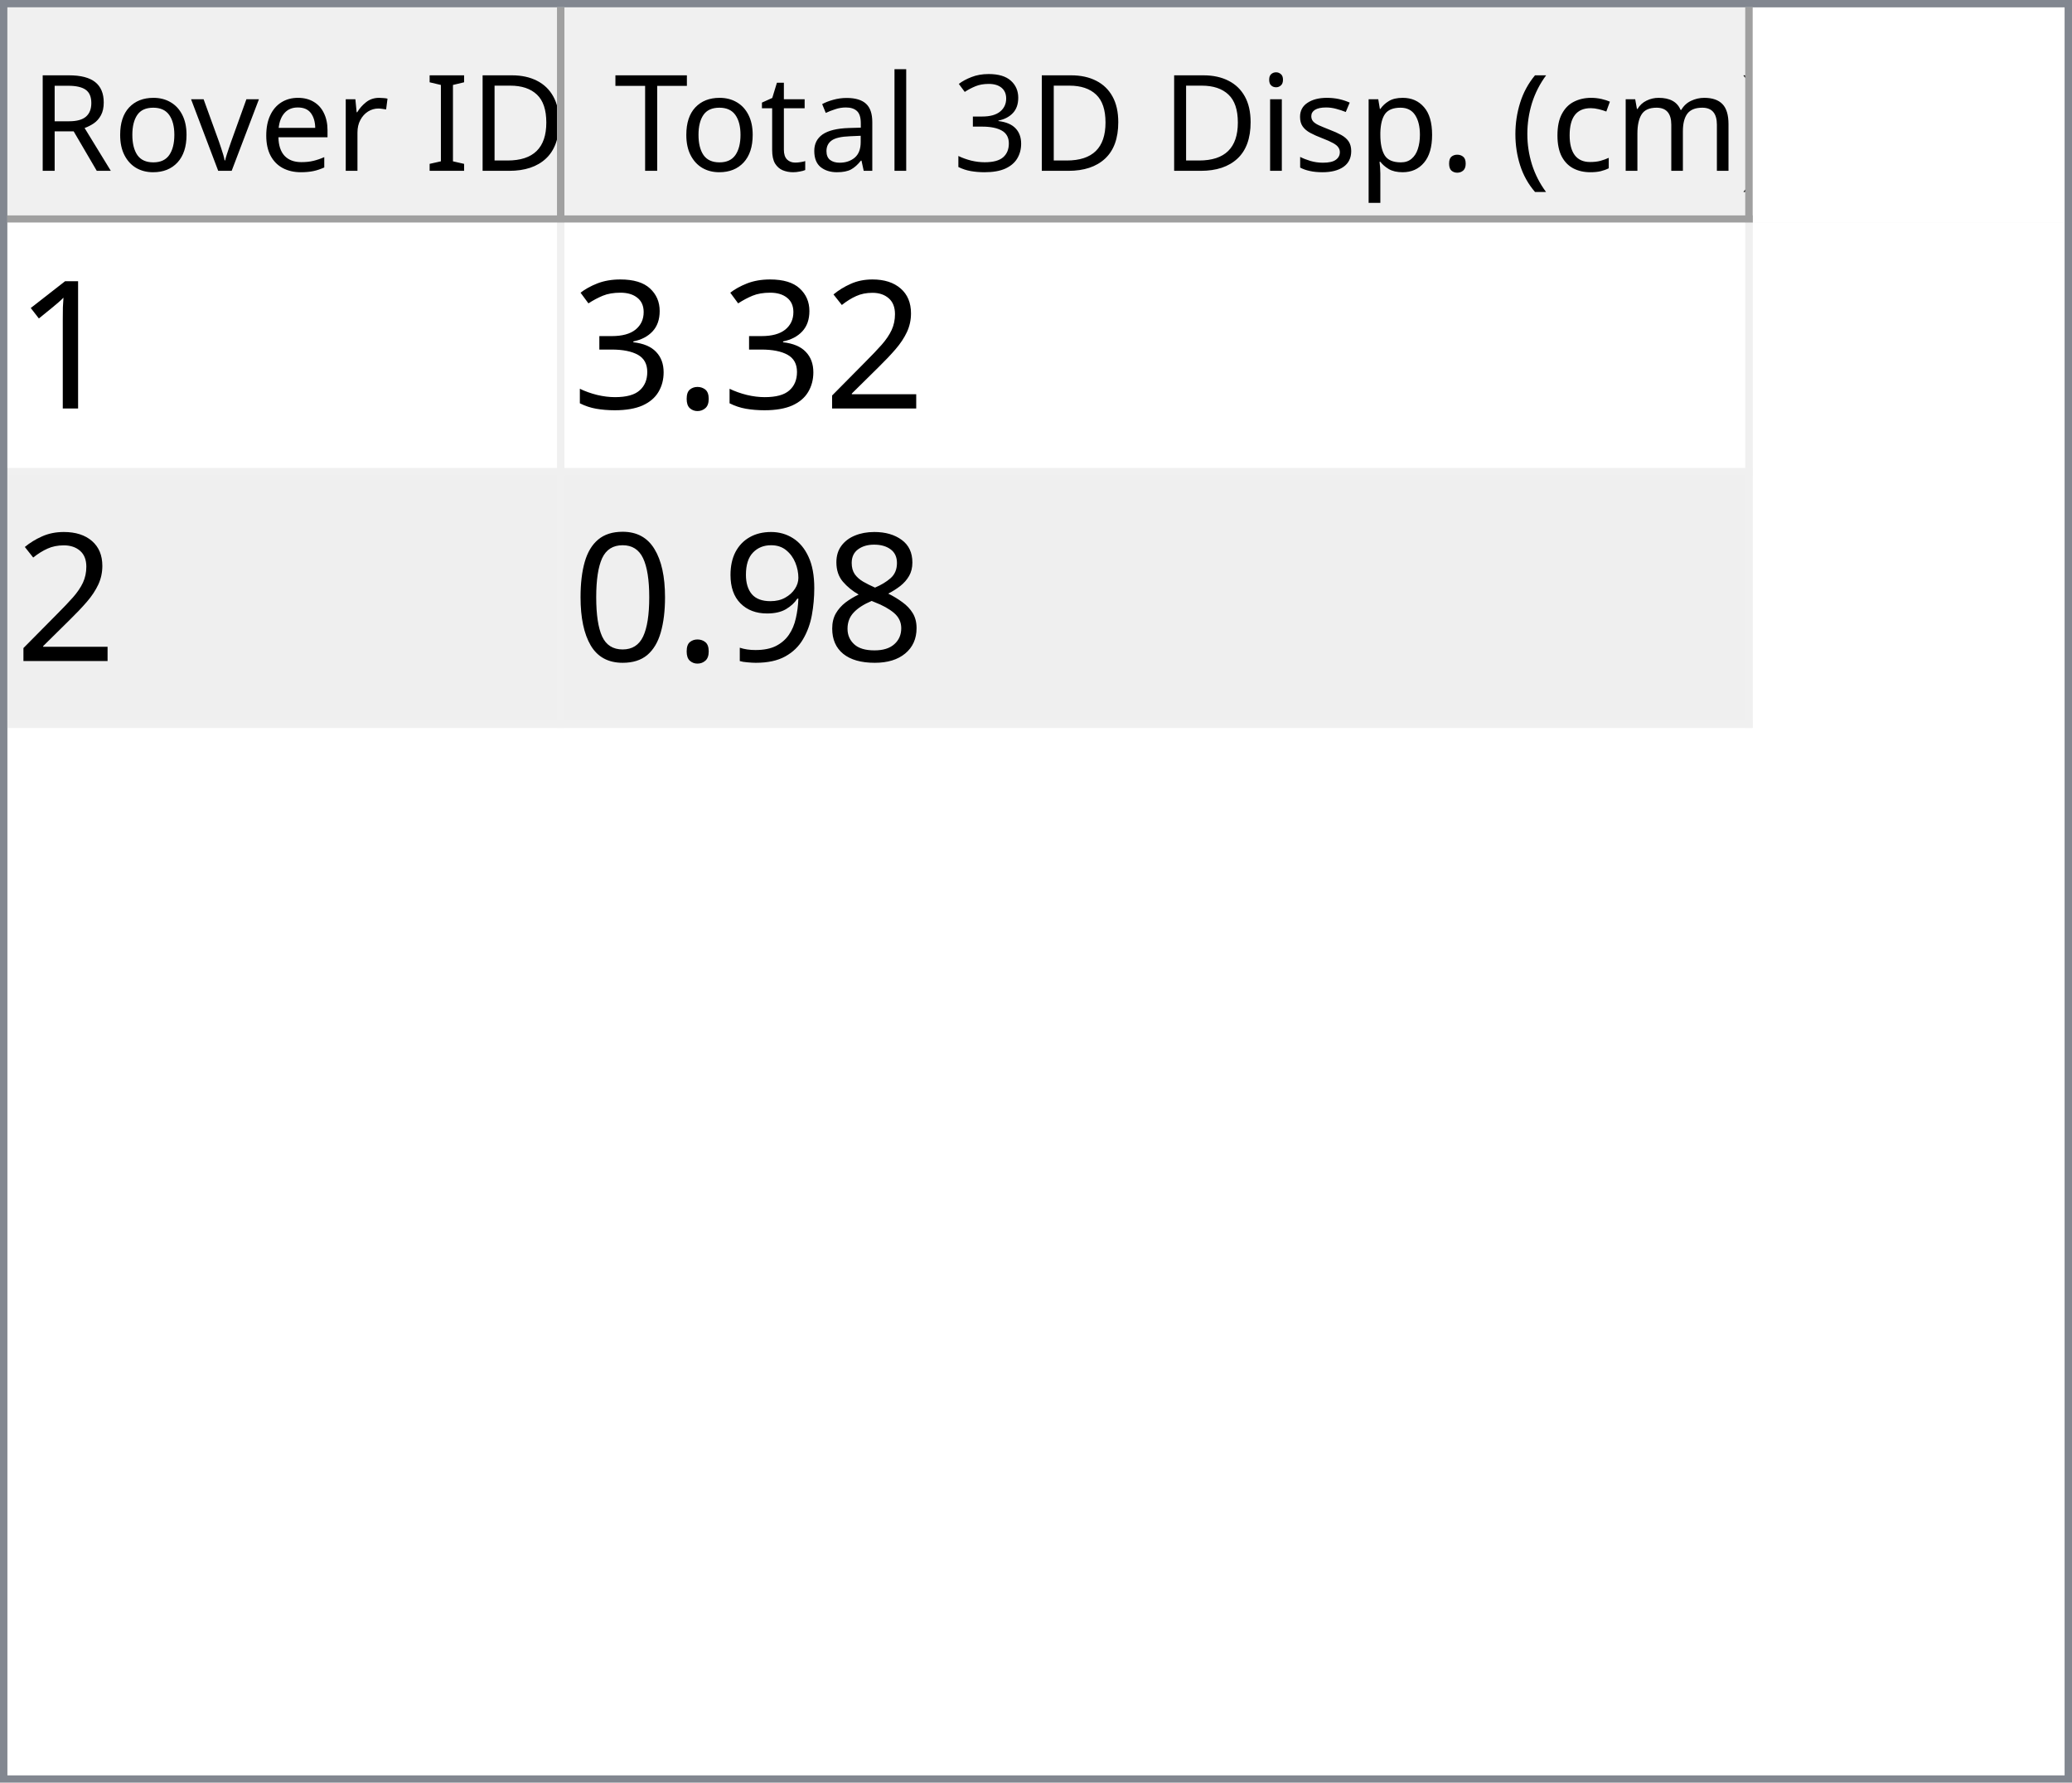
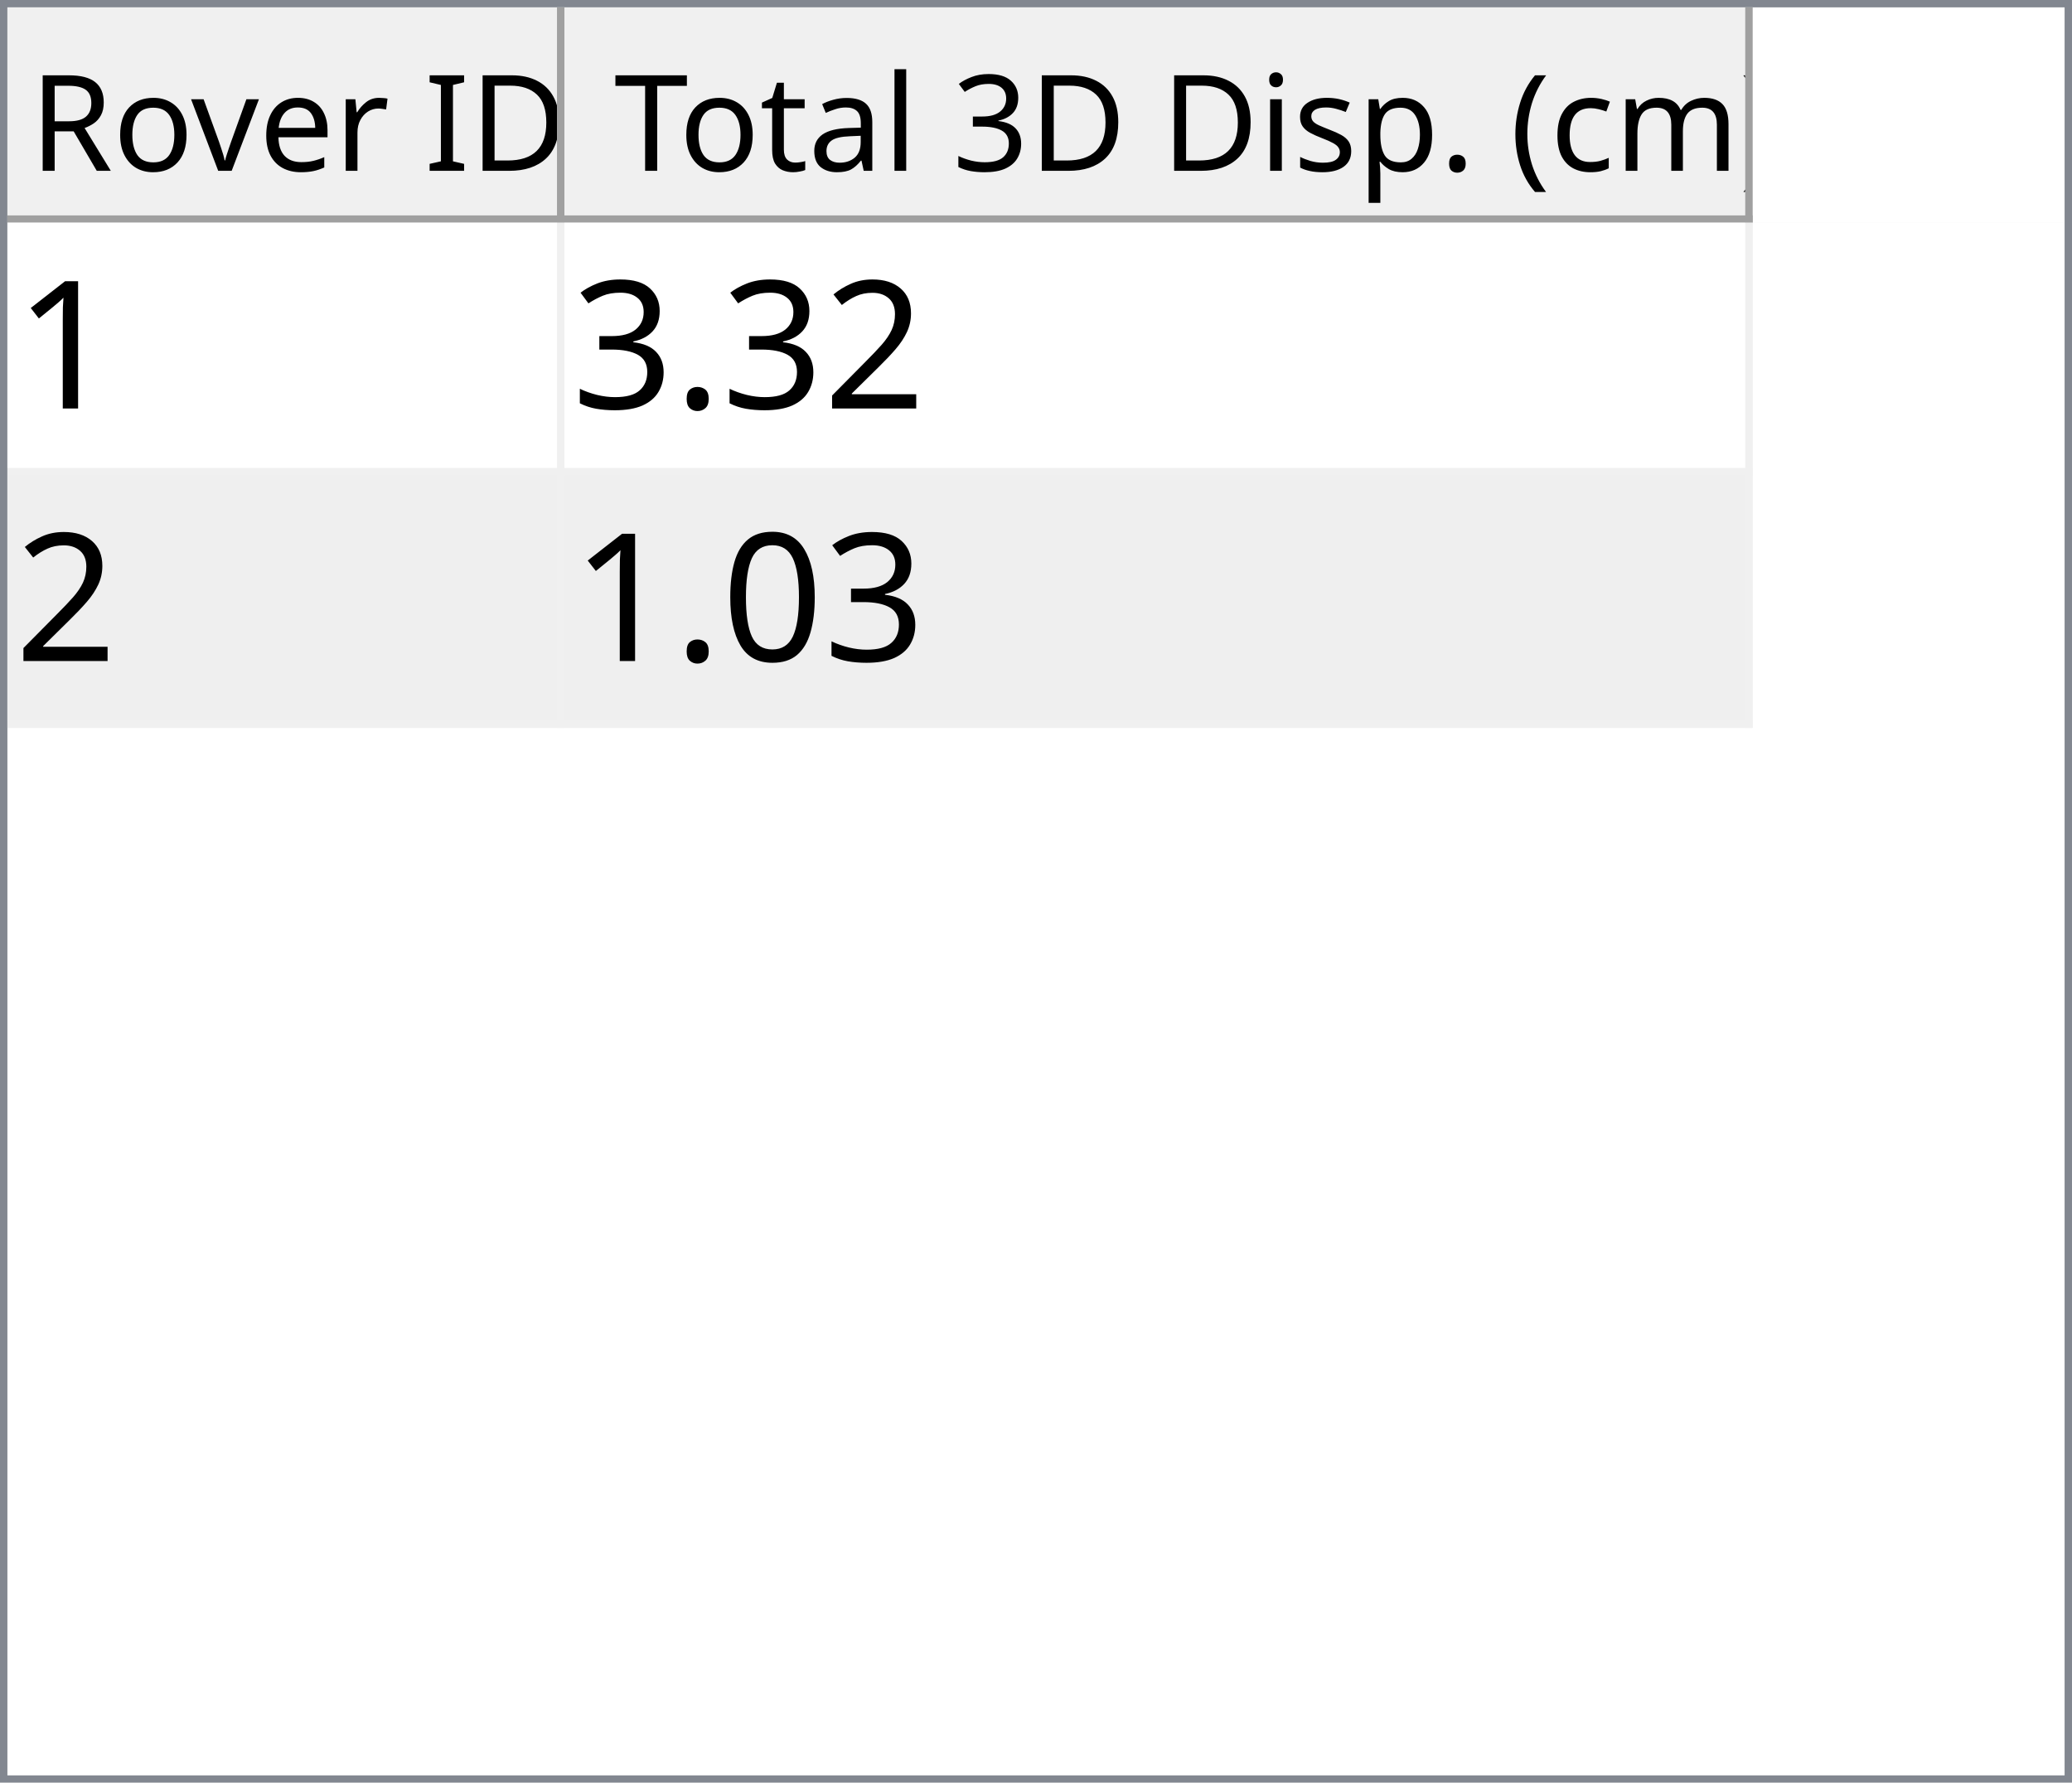
<svg xmlns="http://www.w3.org/2000/svg" style="fill-opacity:1; color-rendering:auto; color-interpolation:auto; text-rendering:auto; stroke:black; stroke-linecap:square; stroke-miterlimit:10; shape-rendering:auto; stroke-opacity:1; fill:black; stroke-dasharray:none; font-weight:normal; stroke-width:1; font-family:'Dialog'; font-style:normal; stroke-linejoin:miter; font-size:12px; stroke-dashoffset:0; image-rendering:auto;" width="279" height="240">
  <defs id="genericDefs" />
  <g>
    <defs id="defs1">
      <clipPath clipPathUnits="userSpaceOnUse" id="clipPath1">
        <path d="M0 0 L279 0 L279 240 L0 240 L0 0 Z" />
      </clipPath>
      <clipPath clipPathUnits="userSpaceOnUse" id="clipPath2">
        <path d="M0 0 L0 240 L279 240 L279 0 Z" />
      </clipPath>
      <clipPath clipPathUnits="userSpaceOnUse" id="clipPath3">
        <path d="M0 0 L0 29 L277 29 L277 0 Z" />
      </clipPath>
      <clipPath clipPathUnits="userSpaceOnUse" id="clipPath4">
        <path d="M0 0 L0 29 L75 29 L75 0 Z" />
      </clipPath>
      <clipPath clipPathUnits="userSpaceOnUse" id="clipPath5">
        <path d="M1 1 L1 28 L74 28 L74 1 Z" />
      </clipPath>
      <clipPath clipPathUnits="userSpaceOnUse" id="clipPath6">
        <path d="M0 0 L0 27 L73 27 L73 0 Z" />
      </clipPath>
      <clipPath clipPathUnits="userSpaceOnUse" id="clipPath7">
        <path d="M-0.5 -0.5 L-0.5 28.5 L74.5 28.5 L74.5 -0.5 Z" />
      </clipPath>
      <clipPath clipPathUnits="userSpaceOnUse" id="clipPath8">
        <path d="M0 0 L0 29 L160 29 L160 0 Z" />
      </clipPath>
      <clipPath clipPathUnits="userSpaceOnUse" id="clipPath9">
        <path d="M1 1 L1 28 L159 28 L159 1 Z" />
      </clipPath>
      <clipPath clipPathUnits="userSpaceOnUse" id="clipPath10">
        <path d="M0 0 L0 27 L158 27 L158 0 Z" />
      </clipPath>
      <clipPath clipPathUnits="userSpaceOnUse" id="clipPath11">
        <path d="M-0.5 -0.5 L-0.5 28.5 L159.5 28.5 L159.5 -0.5 Z" />
      </clipPath>
      <clipPath clipPathUnits="userSpaceOnUse" id="clipPath12">
        <path d="M0 0 L0 209 L277 209 L277 0 Z" />
      </clipPath>
      <clipPath clipPathUnits="userSpaceOnUse" id="clipPath13">
        <path d="M0 0 L0 68 L235 68 L235 0 Z" />
      </clipPath>
      <clipPath clipPathUnits="userSpaceOnUse" id="clipPath14">
        <path d="M-0.5 -0.5 L-0.5 67.5 L234.5 67.5 L234.5 -0.5 Z" />
      </clipPath>
      <clipPath clipPathUnits="userSpaceOnUse" id="clipPath15">
        <path d="M0 0 L0 33 L74 33 L74 0 Z" />
      </clipPath>
      <clipPath clipPathUnits="userSpaceOnUse" id="clipPath16">
        <path d="M0 0 L0 33 L159 33 L159 0 Z" />
      </clipPath>
      <font horiz-adv-x="64.551" id="font1">
        <font-face ascent="107.91" descent="25.098" units-per-em="100" style="font-style:normal; font-family:Segoe UI; font-weight:normal;" />
        <missing-glyph horiz-adv-x="64.551" d="M8.109 0 L8.109 68.266 L56.453 68.266 L56.453 0 L8.109 0 ZM15.328 7.234 L49.219 7.234 L49.219 61.031 L15.328 61.031 L15.328 7.234 Z" />
        <glyph unicode="D" horiz-adv-x="70.117" d="M9.188 0 L9.188 70.016 L28.516 70.016 Q65.531 70.016 65.531 35.891 Q65.531 19.672 55.25 9.836 Q44.969 0 27.734 0 L9.188 0 ZM17.391 62.594 L17.391 7.422 L27.828 7.422 Q41.609 7.422 49.273 14.797 Q56.938 22.172 56.938 35.688 Q56.938 62.594 28.328 62.594 L17.391 62.594 Z" />
        <glyph unicode="I" horiz-adv-x="26.611" d="M17.391 0 L9.188 0 L9.188 70.016 L17.391 70.016 L17.391 0 Z" />
        <glyph unicode=" " horiz-adv-x="27.393" d="" />
        <glyph unicode="r" horiz-adv-x="34.766" d="M34.188 41.891 Q32.078 43.5 28.125 43.5 Q23 43.5 19.555 38.672 Q16.109 33.844 16.109 25.484 L16.109 0 L8.109 0 L8.109 50 L16.109 50 L16.109 39.703 L16.312 39.703 Q18.016 44.969 21.531 47.922 Q25.047 50.875 29.391 50.875 Q32.516 50.875 34.188 50.203 L34.188 41.891 Z" />
        <glyph unicode="e" horiz-adv-x="52.295" d="M48.297 23 L12.984 23 Q13.188 14.656 17.484 10.109 Q21.781 5.562 29.297 5.562 Q37.75 5.562 44.828 11.141 L44.828 3.609 Q38.234 -1.172 27.391 -1.172 Q16.797 -1.172 10.742 5.641 Q4.688 12.453 4.688 24.812 Q4.688 36.469 11.305 43.82 Q17.922 51.172 27.734 51.172 Q37.547 51.172 42.922 44.828 Q48.297 38.484 48.297 27.203 L48.297 23 ZM40.094 29.781 Q40.047 36.719 36.75 40.578 Q33.453 44.438 27.594 44.438 Q21.922 44.438 17.969 40.383 Q14.016 36.328 13.094 29.781 L40.094 29.781 Z" />
        <glyph unicode="v" horiz-adv-x="47.9" d="M47.406 50 L27.484 0 L19.625 0 L0.688 50 L9.469 50 L22.172 13.672 Q23.578 9.672 23.922 6.688 L24.125 6.688 Q24.609 10.453 25.688 13.484 L38.969 50 L47.406 50 Z" />
        <glyph unicode="o" horiz-adv-x="58.594" d="M29 -1.172 Q17.922 -1.172 11.305 5.836 Q4.688 12.844 4.688 24.422 Q4.688 37.016 11.57 44.094 Q18.453 51.172 30.172 51.172 Q41.359 51.172 47.633 44.289 Q53.906 37.406 53.906 25.203 Q53.906 13.234 47.141 6.031 Q40.375 -1.172 29 -1.172 ZM29.594 44.438 Q21.875 44.438 17.383 39.188 Q12.891 33.938 12.891 24.703 Q12.891 15.828 17.43 10.695 Q21.969 5.562 29.594 5.562 Q37.359 5.562 41.531 10.594 Q45.703 15.625 45.703 24.906 Q45.703 34.281 41.531 39.359 Q37.359 44.438 29.594 44.438 Z" />
        <glyph unicode="R" horiz-adv-x="59.814" d="M59.375 0 L49.609 0 L37.891 19.625 Q36.281 22.359 34.766 24.289 Q33.25 26.219 31.664 27.438 Q30.078 28.656 28.25 29.219 Q26.422 29.781 24.125 29.781 L17.391 29.781 L17.391 0 L9.188 0 L9.188 70.016 L30.078 70.016 Q34.672 70.016 38.555 68.867 Q42.438 67.719 45.289 65.375 Q48.141 63.031 49.758 59.547 Q51.375 56.062 51.375 51.375 Q51.375 47.703 50.273 44.656 Q49.172 41.609 47.148 39.211 Q45.125 36.812 42.266 35.133 Q39.406 33.453 35.844 32.516 L35.844 32.328 Q37.594 31.547 38.891 30.547 Q40.188 29.547 41.359 28.18 Q42.531 26.812 43.68 25.078 Q44.828 23.344 46.234 21.047 L59.375 0 ZM17.391 62.594 L17.391 37.203 L28.516 37.203 Q31.594 37.203 34.203 38.133 Q36.812 39.062 38.719 40.797 Q40.625 42.531 41.703 45.047 Q42.781 47.562 42.781 50.688 Q42.781 56.297 39.141 59.445 Q35.5 62.594 28.609 62.594 L17.391 62.594 Z" />
        <glyph unicode=")" horiz-adv-x="30.176" d="M8.297 -15.922 L1.172 -15.922 Q16.406 2.344 16.406 26.812 Q16.406 51.469 1.078 70.016 L8.297 70.016 Q23.531 52.156 23.531 26.703 Q23.531 1.375 8.297 -15.922 Z" />
        <glyph unicode="m" horiz-adv-x="86.133" d="M79.109 0 L71.094 0 L71.094 28.719 Q71.094 37.016 68.531 40.727 Q65.969 44.438 59.906 44.438 Q54.781 44.438 51.195 39.75 Q47.609 35.062 47.609 28.516 L47.609 0 L39.594 0 L39.594 29.688 Q39.594 44.438 28.219 44.438 Q22.953 44.438 19.531 40.016 Q16.109 35.594 16.109 28.516 L16.109 0 L8.109 0 L8.109 50 L16.109 50 L16.109 42.094 L16.312 42.094 Q21.625 51.172 31.844 51.172 Q36.969 51.172 40.773 48.312 Q44.578 45.453 46 40.828 Q51.562 51.172 62.594 51.172 Q79.109 51.172 79.109 30.812 L79.109 0 Z" />
        <glyph unicode="c" horiz-adv-x="46.191" d="M42.188 2.297 Q36.422 -1.172 28.516 -1.172 Q17.828 -1.172 11.258 5.789 Q4.688 12.75 4.688 23.828 Q4.688 36.188 11.766 43.68 Q18.844 51.172 30.672 51.172 Q37.25 51.172 42.281 48.734 L42.281 40.531 Q36.719 44.438 30.375 44.438 Q22.703 44.438 17.797 38.945 Q12.891 33.453 12.891 24.516 Q12.891 15.719 17.508 10.641 Q22.125 5.562 29.891 5.562 Q36.422 5.562 42.188 9.906 L42.188 2.297 Z" />
        <glyph unicode="(" horiz-adv-x="30.176" d="M29.109 -15.922 L21.969 -15.922 Q6.844 1.375 6.844 26.703 Q6.844 52.156 21.969 70.016 L29.203 70.016 Q13.875 51.469 13.875 26.812 Q13.875 2.344 29.109 -15.922 Z" />
        <glyph unicode="." horiz-adv-x="21.68" d="M10.891 -1.078 Q8.641 -1.078 7.055 0.539 Q5.469 2.156 5.469 4.391 Q5.469 6.641 7.055 8.273 Q8.641 9.906 10.891 9.906 Q13.188 9.906 14.797 8.273 Q16.406 6.641 16.406 4.391 Q16.406 2.156 14.797 0.539 Q13.188 -1.078 10.891 -1.078 Z" />
        <glyph unicode="p" horiz-adv-x="58.789" d="M16.312 7.234 L16.109 7.234 L16.109 -23 L8.109 -23 L8.109 50 L16.109 50 L16.109 41.219 L16.312 41.219 Q22.219 51.172 33.594 51.172 Q43.266 51.172 48.688 44.461 Q54.109 37.75 54.109 26.469 Q54.109 13.922 48 6.375 Q41.891 -1.172 31.297 -1.172 Q21.578 -1.172 16.312 7.234 ZM16.109 27.391 L16.109 20.406 Q16.109 14.203 20.141 9.883 Q24.172 5.562 30.375 5.562 Q37.641 5.562 41.773 11.133 Q45.906 16.703 45.906 26.609 Q45.906 34.969 42.047 39.703 Q38.188 44.438 31.594 44.438 Q24.609 44.438 20.359 39.578 Q16.109 34.719 16.109 27.391 Z" />
        <glyph unicode="s" horiz-adv-x="42.432" d="M5.078 1.812 L5.078 10.406 Q11.625 5.562 19.484 5.562 Q30.031 5.562 30.031 12.594 Q30.031 14.594 29.125 15.992 Q28.219 17.391 26.68 18.461 Q25.141 19.531 23.07 20.383 Q21 21.234 18.609 22.172 Q15.281 23.484 12.766 24.828 Q10.25 26.172 8.57 27.859 Q6.891 29.547 6.031 31.695 Q5.172 33.844 5.172 36.719 Q5.172 40.234 6.789 42.945 Q8.406 45.656 11.086 47.484 Q13.766 49.312 17.211 50.242 Q20.656 51.172 24.312 51.172 Q30.812 51.172 35.938 48.922 L35.938 40.828 Q30.422 44.438 23.25 44.438 Q21 44.438 19.195 43.922 Q17.391 43.406 16.094 42.477 Q14.797 41.547 14.086 40.258 Q13.375 38.969 13.375 37.406 Q13.375 35.453 14.086 34.133 Q14.797 32.812 16.164 31.789 Q17.531 30.766 19.484 29.938 Q21.438 29.109 23.922 28.125 Q27.25 26.859 29.883 25.516 Q32.516 24.172 34.375 22.484 Q36.234 20.797 37.234 18.602 Q38.234 16.406 38.234 13.375 Q38.234 9.672 36.602 6.938 Q34.969 4.203 32.234 2.398 Q29.5 0.594 25.93 -0.289 Q22.359 -1.172 18.453 -1.172 Q10.75 -1.172 5.078 1.812 Z" />
        <glyph unicode="i" horiz-adv-x="24.219" d="M12.203 62.703 Q10.062 62.703 8.547 64.164 Q7.031 65.625 7.031 67.875 Q7.031 70.125 8.547 71.609 Q10.062 73.094 12.203 73.094 Q14.406 73.094 15.945 71.609 Q17.484 70.125 17.484 67.875 Q17.484 65.719 15.945 64.211 Q14.406 62.703 12.203 62.703 ZM16.109 0 L8.109 0 L8.109 50 L16.109 50 L16.109 0 Z" />
        <glyph unicode="3" horiz-adv-x="53.906" d="M46.531 19.828 Q46.531 15.094 44.75 11.211 Q42.969 7.328 39.719 4.57 Q36.469 1.812 31.93 0.297 Q27.391 -1.219 21.922 -1.219 Q11.922 -1.219 6 2.594 L6 11.188 Q13.094 5.609 22.219 5.609 Q25.875 5.609 28.828 6.539 Q31.781 7.469 33.906 9.227 Q36.031 10.984 37.18 13.477 Q38.328 15.969 38.328 19.094 Q38.328 32.812 18.797 32.812 L12.984 32.812 L12.984 39.594 L18.5 39.594 Q35.797 39.594 35.797 52.484 Q35.797 64.406 22.609 64.406 Q15.188 64.406 8.688 59.422 L8.688 67.188 Q15.375 71.188 24.609 71.188 Q29 71.188 32.57 69.969 Q36.141 68.75 38.68 66.555 Q41.219 64.359 42.609 61.281 Q44 58.203 44 54.5 Q44 40.672 30.031 36.719 L30.031 36.531 Q33.594 36.141 36.625 34.797 Q39.656 33.453 41.852 31.305 Q44.047 29.156 45.289 26.25 Q46.531 23.344 46.531 19.828 Z" />
        <glyph unicode="l" horiz-adv-x="24.219" d="M16.109 0 L8.109 0 L8.109 74.031 L16.109 74.031 L16.109 0 Z" />
        <glyph unicode="a" horiz-adv-x="50.879" d="M43.891 0 L35.891 0 L35.891 7.812 L35.688 7.812 Q30.469 -1.172 20.312 -1.172 Q12.844 -1.172 8.617 2.781 Q4.391 6.734 4.391 13.281 Q4.391 27.297 20.906 29.594 L35.891 31.688 Q35.891 44.438 25.594 44.438 Q16.547 44.438 9.281 38.281 L9.281 46.484 Q16.656 51.172 26.266 51.172 Q43.891 51.172 43.891 32.516 L43.891 0 ZM35.891 25.297 L23.828 23.641 Q18.266 22.859 15.43 20.875 Q12.594 18.891 12.594 13.875 Q12.594 10.203 15.211 7.883 Q17.828 5.562 22.172 5.562 Q28.125 5.562 32.008 9.742 Q35.891 13.922 35.891 20.312 L35.891 25.297 Z" />
        <glyph unicode="t" horiz-adv-x="33.887" d="M31.297 0.484 Q28.469 -1.078 23.828 -1.078 Q10.688 -1.078 10.688 13.578 L10.688 43.172 L2.094 43.172 L2.094 50 L10.688 50 L10.688 62.203 L18.703 64.797 L18.703 50 L31.297 50 L31.297 43.172 L18.703 43.172 L18.703 14.984 Q18.703 9.969 20.414 7.82 Q22.125 5.672 26.078 5.672 Q29.109 5.672 31.297 7.328 L31.297 0.484 Z" />
        <glyph unicode="T" horiz-adv-x="52.393" d="M50.594 62.594 L30.375 62.594 L30.375 0 L22.172 0 L22.172 62.594 L2 62.594 L2 70.016 L50.594 70.016 L50.594 62.594 Z" />
      </font>
      <font horiz-adv-x="75.0" id="font2">
        <font-face ascent="100.537" descent="21.973" units-per-em="100" style="font-style:normal; font-family:sans-serif; font-weight:normal;" />
        <missing-glyph horiz-adv-x="75.0" d="M12.5 0 L12.5 62.5 L62.5 62.5 L62.5 0 L12.5 0 ZM14.062 1.562 L60.938 1.562 L60.938 60.938 L14.062 60.938 L14.062 1.562 Z" />
        <glyph unicode="1" horiz-adv-x="55.615" d="M37.25 0 L28.469 0 L28.469 56 Q25.297 52.984 20.141 49.953 Q14.984 46.922 10.891 45.406 L10.891 53.906 Q18.266 57.375 23.781 62.305 Q29.297 67.234 31.594 71.875 L37.25 71.875 L37.25 0 Z" />
        <glyph unicode="2" horiz-adv-x="55.615" d="M50.344 8.453 L50.344 0 L3.031 0 Q2.938 3.172 4.047 6.109 Q5.859 10.938 9.836 15.625 Q13.812 20.312 21.344 26.469 Q33.016 36.031 37.117 41.625 Q41.219 47.219 41.219 52.203 Q41.219 57.422 37.477 61.008 Q33.734 64.594 27.734 64.594 Q21.391 64.594 17.578 60.789 Q13.766 56.984 13.719 50.25 L4.688 51.172 Q5.609 61.281 11.664 66.578 Q17.719 71.875 27.938 71.875 Q38.234 71.875 44.242 66.164 Q50.25 60.453 50.25 52 Q50.25 47.703 48.492 43.555 Q46.734 39.406 42.656 34.812 Q38.578 30.219 29.109 22.219 Q21.188 15.578 18.945 13.211 Q16.703 10.844 15.234 8.453 L50.344 8.453 Z" />
        <glyph unicode="." horiz-adv-x="27.783" d="M9.078 0 L9.078 10.016 L19.094 10.016 L19.094 0 L9.078 0 Z" />
        <glyph unicode="3" horiz-adv-x="55.615" d="M4.203 18.891 L12.984 20.062 Q14.5 12.594 18.141 9.297 Q21.781 6 27 6 Q33.203 6 37.477 10.297 Q41.75 14.594 41.75 20.953 Q41.75 27 37.797 30.93 Q33.844 34.859 27.734 34.859 Q25.25 34.859 21.531 33.891 L22.516 41.609 Q23.391 41.5 23.922 41.5 Q29.547 41.5 34.039 44.43 Q38.531 47.359 38.531 53.469 Q38.531 58.297 35.258 61.477 Q31.984 64.656 26.812 64.656 Q21.688 64.656 18.266 61.43 Q14.844 58.203 13.875 51.766 L5.078 53.328 Q6.688 62.156 12.398 67.016 Q18.109 71.875 26.609 71.875 Q32.469 71.875 37.398 69.359 Q42.328 66.844 44.945 62.5 Q47.562 58.156 47.562 53.266 Q47.562 48.641 45.07 44.828 Q42.578 41.016 37.703 38.766 Q44.047 37.312 47.562 32.695 Q51.078 28.078 51.078 21.141 Q51.078 11.766 44.242 5.25 Q37.406 -1.266 26.953 -1.266 Q17.531 -1.266 11.305 4.352 Q5.078 9.969 4.203 18.891 Z" />
-         <glyph unicode="8" horiz-adv-x="55.615" d="M17.672 38.812 Q12.203 40.828 9.57 44.539 Q6.938 48.25 6.938 53.422 Q6.938 61.234 12.555 66.555 Q18.172 71.875 27.484 71.875 Q36.859 71.875 42.578 66.43 Q48.297 60.984 48.297 53.172 Q48.297 48.188 45.68 44.508 Q43.062 40.828 37.75 38.812 Q44.344 36.672 47.781 31.883 Q51.219 27.094 51.219 20.453 Q51.219 11.281 44.727 5.031 Q38.234 -1.219 27.641 -1.219 Q17.047 -1.219 10.547 5.055 Q4.047 11.328 4.047 20.703 Q4.047 27.688 7.594 32.398 Q11.141 37.109 17.672 38.812 ZM15.922 53.719 Q15.922 48.641 19.195 45.414 Q22.469 42.188 27.688 42.188 Q32.766 42.188 36.016 45.383 Q39.266 48.578 39.266 53.219 Q39.266 58.062 35.914 61.359 Q32.562 64.656 27.594 64.656 Q22.562 64.656 19.242 61.43 Q15.922 58.203 15.922 53.719 ZM13.094 20.656 Q13.094 16.891 14.875 13.375 Q16.656 9.859 20.172 7.93 Q23.688 6 27.734 6 Q34.031 6 38.133 10.055 Q42.234 14.109 42.234 20.359 Q42.234 26.703 38.016 30.859 Q33.797 35.016 27.438 35.016 Q21.234 35.016 17.164 30.914 Q13.094 26.812 13.094 20.656 Z" />
-         <glyph unicode="9" horiz-adv-x="55.615" d="M5.469 16.547 L13.922 17.328 Q14.984 11.375 18.016 8.688 Q21.047 6 25.781 6 Q29.828 6 32.883 7.859 Q35.938 9.719 37.891 12.82 Q39.844 15.922 41.164 21.195 Q42.484 26.469 42.484 31.938 Q42.484 32.516 42.438 33.688 Q39.797 29.5 35.234 26.883 Q30.672 24.266 25.344 24.266 Q16.453 24.266 10.305 30.711 Q4.156 37.156 4.156 47.703 Q4.156 58.594 10.578 65.234 Q17 71.875 26.656 71.875 Q33.641 71.875 39.43 68.117 Q45.219 64.359 48.219 57.398 Q51.219 50.438 51.219 37.25 Q51.219 23.531 48.242 15.406 Q45.266 7.281 39.383 3.031 Q33.5 -1.219 25.594 -1.219 Q17.188 -1.219 11.867 3.445 Q6.547 8.109 5.469 16.547 ZM41.453 48.141 Q41.453 55.719 37.43 60.156 Q33.406 64.594 27.734 64.594 Q21.875 64.594 17.531 59.812 Q13.188 55.031 13.188 47.406 Q13.188 40.578 17.312 36.305 Q21.438 32.031 27.484 32.031 Q33.594 32.031 37.523 36.305 Q41.453 40.578 41.453 48.141 Z" />
        <glyph unicode="0" horiz-adv-x="55.615" d="M4.156 35.297 Q4.156 48 6.766 55.742 Q9.375 63.484 14.523 67.68 Q19.672 71.875 27.484 71.875 Q33.25 71.875 37.594 69.555 Q41.938 67.234 44.773 62.867 Q47.609 58.5 49.219 52.227 Q50.828 45.953 50.828 35.297 Q50.828 22.703 48.242 14.969 Q45.656 7.234 40.508 3.008 Q35.359 -1.219 27.484 -1.219 Q17.141 -1.219 11.234 6.203 Q4.156 15.141 4.156 35.297 ZM13.188 35.297 Q13.188 17.672 17.312 11.836 Q21.438 6 27.484 6 Q33.547 6 37.672 11.859 Q41.797 17.719 41.797 35.297 Q41.797 52.984 37.672 58.789 Q33.547 64.594 27.391 64.594 Q21.344 64.594 17.719 59.469 Q13.188 52.938 13.188 35.297 Z" />
      </font>
    </defs>
    <g style="fill:white; stroke:white;">
      <rect x="0" y="0" width="279" style="clip-path:url(#clipPath1); stroke:none;" height="240" />
    </g>
    <g style="fill:white; text-rendering:optimizeSpeed; color-rendering:optimizeSpeed; image-rendering:optimizeSpeed; shape-rendering:crispEdges; stroke:white; color-interpolation:sRGB;">
      <rect x="0" width="279" height="240" y="0" style="stroke:none;" />
      <path style="stroke:none;" d="M0 240 L279 240 L279 0 L0 0 Z" />
    </g>
    <g style="fill:rgb(240,240,240); font-size:18px; font-family:'Segoe UI'; stroke:rgb(240,240,240);">
      <rect x="0" y="0" width="279" style="clip-path:url(#clipPath2); stroke:none;" height="240" />
    </g>
    <g style="fill:rgb(130,135,144); font-size:18px; font-family:'Segoe UI'; stroke:rgb(130,135,144);">
      <path d="M0 0 L279 0 L279 240 L0 240 L0 0 ZM1 1 L278 1 L278 239 L1 239 L1 1 Z" style="fill-rule:evenodd; clip-path:url(#clipPath2); stroke:none;" />
    </g>
    <g style="fill:white; font-size:18px; font-family:'Segoe UI'; stroke:white;" transform="translate(1,1)">
      <rect x="0" y="0" width="277" style="clip-path:url(#clipPath3); stroke:none;" height="29" />
    </g>
    <g style="fill:rgb(240,240,240); font-size:18px; font-family:'Segoe UI'; stroke:rgb(240,240,240);" transform="translate(1,1)">
      <rect x="0" y="0" width="75" style="clip-path:url(#clipPath4); stroke:none;" height="29" />
    </g>
    <g style="font-family:'Segoe UI'; font-size:18px;" transform="translate(2,2)">
      <text x="2" xml:space="preserve" y="21" style="clip-path:url(#clipPath6); stroke:none;">Rover ID</text>
    </g>
    <g transform="translate(1.5,1.5)" style="fill:rgb(160,160,160); font-size:18px; font-family:'Segoe UI'; stroke:rgb(160,160,160); stroke-linejoin:bevel;">
      <line x1="74" x2="74" y1="0" style="fill:none; clip-path:url(#clipPath7);" y2="28" />
    </g>
    <g transform="matrix(1,0,0,1,1,1) translate(0.5,0.5)" style="fill:rgb(160,160,160); font-size:18px; font-family:'Segoe UI'; stroke:rgb(160,160,160); stroke-linejoin:bevel;">
      <line x1="0" x2="74" y1="28" style="fill:none; clip-path:url(#clipPath7);" y2="28" />
    </g>
    <g style="fill:rgb(240,240,240); font-size:18px; font-family:'Segoe UI'; stroke:rgb(240,240,240);" transform="translate(76,1)">
      <rect x="0" y="0" width="160" style="clip-path:url(#clipPath8); stroke:none;" height="29" />
    </g>
    <g style="font-family:'Segoe UI'; font-size:18px;" transform="translate(77,2)">
      <text x="1" xml:space="preserve" y="21" style="clip-path:url(#clipPath10); stroke:none;"> Total 3D Disp. (cm)</text>
    </g>
    <g transform="translate(76.5,1.5)" style="fill:rgb(160,160,160); font-size:18px; font-family:'Segoe UI'; stroke:rgb(160,160,160); stroke-linejoin:bevel;">
      <line x1="159" x2="159" y1="0" style="fill:none; clip-path:url(#clipPath11);" y2="28" />
    </g>
    <g transform="matrix(1,0,0,1,76,1) translate(0.5,0.5)" style="fill:rgb(160,160,160); font-size:18px; font-family:'Segoe UI'; stroke:rgb(160,160,160); stroke-linejoin:bevel;">
      <line x1="0" x2="159" y1="28" style="fill:none; clip-path:url(#clipPath11);" y2="28" />
    </g>
    <g style="fill:white; font-size:18px; font-family:'Segoe UI'; stroke:white;" transform="translate(1,30)">
      <rect x="0" y="0" width="277" style="clip-path:url(#clipPath12); stroke:none;" height="209" />
    </g>
    <g style="fill:rgb(240,240,240); font-size:24px; font-family:sans-serif; stroke:rgb(240,240,240);" transform="translate(1,30)">
      <rect x="0" y="0" width="235" style="clip-path:url(#clipPath13); stroke:none;" height="68" />
      <line transform="translate(0.5,0.5)" x1="0" x2="234" y1="33" style="clip-path:url(#clipPath14); fill:none; stroke-linejoin:bevel;" y2="33" />
    </g>
    <g transform="matrix(1,0,0,1,1,30) translate(0.5,0.5)" style="fill:rgb(240,240,240); font-size:24px; font-family:sans-serif; stroke:rgb(240,240,240); stroke-linejoin:bevel;">
      <line x1="0" x2="234" y1="67" style="fill:none; clip-path:url(#clipPath14);" y2="67" />
    </g>
    <g transform="matrix(1,0,0,1,1,30) translate(0.5,0.5)" style="fill:rgb(240,240,240); font-size:24px; font-family:sans-serif; stroke:rgb(240,240,240); stroke-linejoin:bevel;">
      <line x1="74" x2="74" y1="0" style="fill:none; clip-path:url(#clipPath14);" y2="67" />
    </g>
    <g transform="matrix(1,0,0,1,1,30) translate(0.5,0.5)" style="fill:rgb(240,240,240); font-size:24px; font-family:sans-serif; stroke:rgb(240,240,240); stroke-linejoin:bevel;">
      <line x1="234" x2="234" y1="0" style="fill:none; clip-path:url(#clipPath14);" y2="67" />
    </g>
    <g style="fill:white; font-size:24px; font-family:sans-serif; stroke:white;" transform="matrix(1,0,0,1,1,30)">
      <rect x="0" y="0" width="74" style="clip-path:url(#clipPath15); stroke:none;" height="33" />
      <text x="1" y="25" style="fill:black; clip-path:url(#clipPath15); stroke:none;" xml:space="preserve">1</text>
    </g>
    <g style="fill:white; font-size:24px; font-family:sans-serif; stroke:white;" transform="matrix(1,0,0,1,1,30) translate(75,0)">
      <rect x="0" y="0" width="159" style="clip-path:url(#clipPath16); stroke:none;" height="33" />
      <text x="1" y="25" style="fill:black; clip-path:url(#clipPath16); stroke:none;" xml:space="preserve">3.32</text>
    </g>
    <g style="fill:rgb(239,239,239); font-size:24px; font-family:sans-serif; stroke:rgb(239,239,239);" transform="matrix(1,0,0,1,1,30) translate(0,34)">
      <rect x="0" y="0" width="74" style="clip-path:url(#clipPath15); stroke:none;" height="33" />
      <text x="1" y="25" style="fill:black; clip-path:url(#clipPath15); stroke:none;" xml:space="preserve">2</text>
    </g>
    <g style="fill:rgb(239,239,239); font-size:24px; font-family:sans-serif; stroke:rgb(239,239,239);" transform="matrix(1,0,0,1,1,30) translate(75,34)">
      <rect x="0" y="0" width="159" style="clip-path:url(#clipPath16); stroke:none;" height="33" />
-       <text x="1" y="25" style="fill:black; clip-path:url(#clipPath16); stroke:none;" xml:space="preserve">0.98</text>
+       <text x="1" y="25" style="fill:black; clip-path:url(#clipPath16); stroke:none;" xml:space="preserve">1.03</text>
    </g>
  </g>
</svg>
